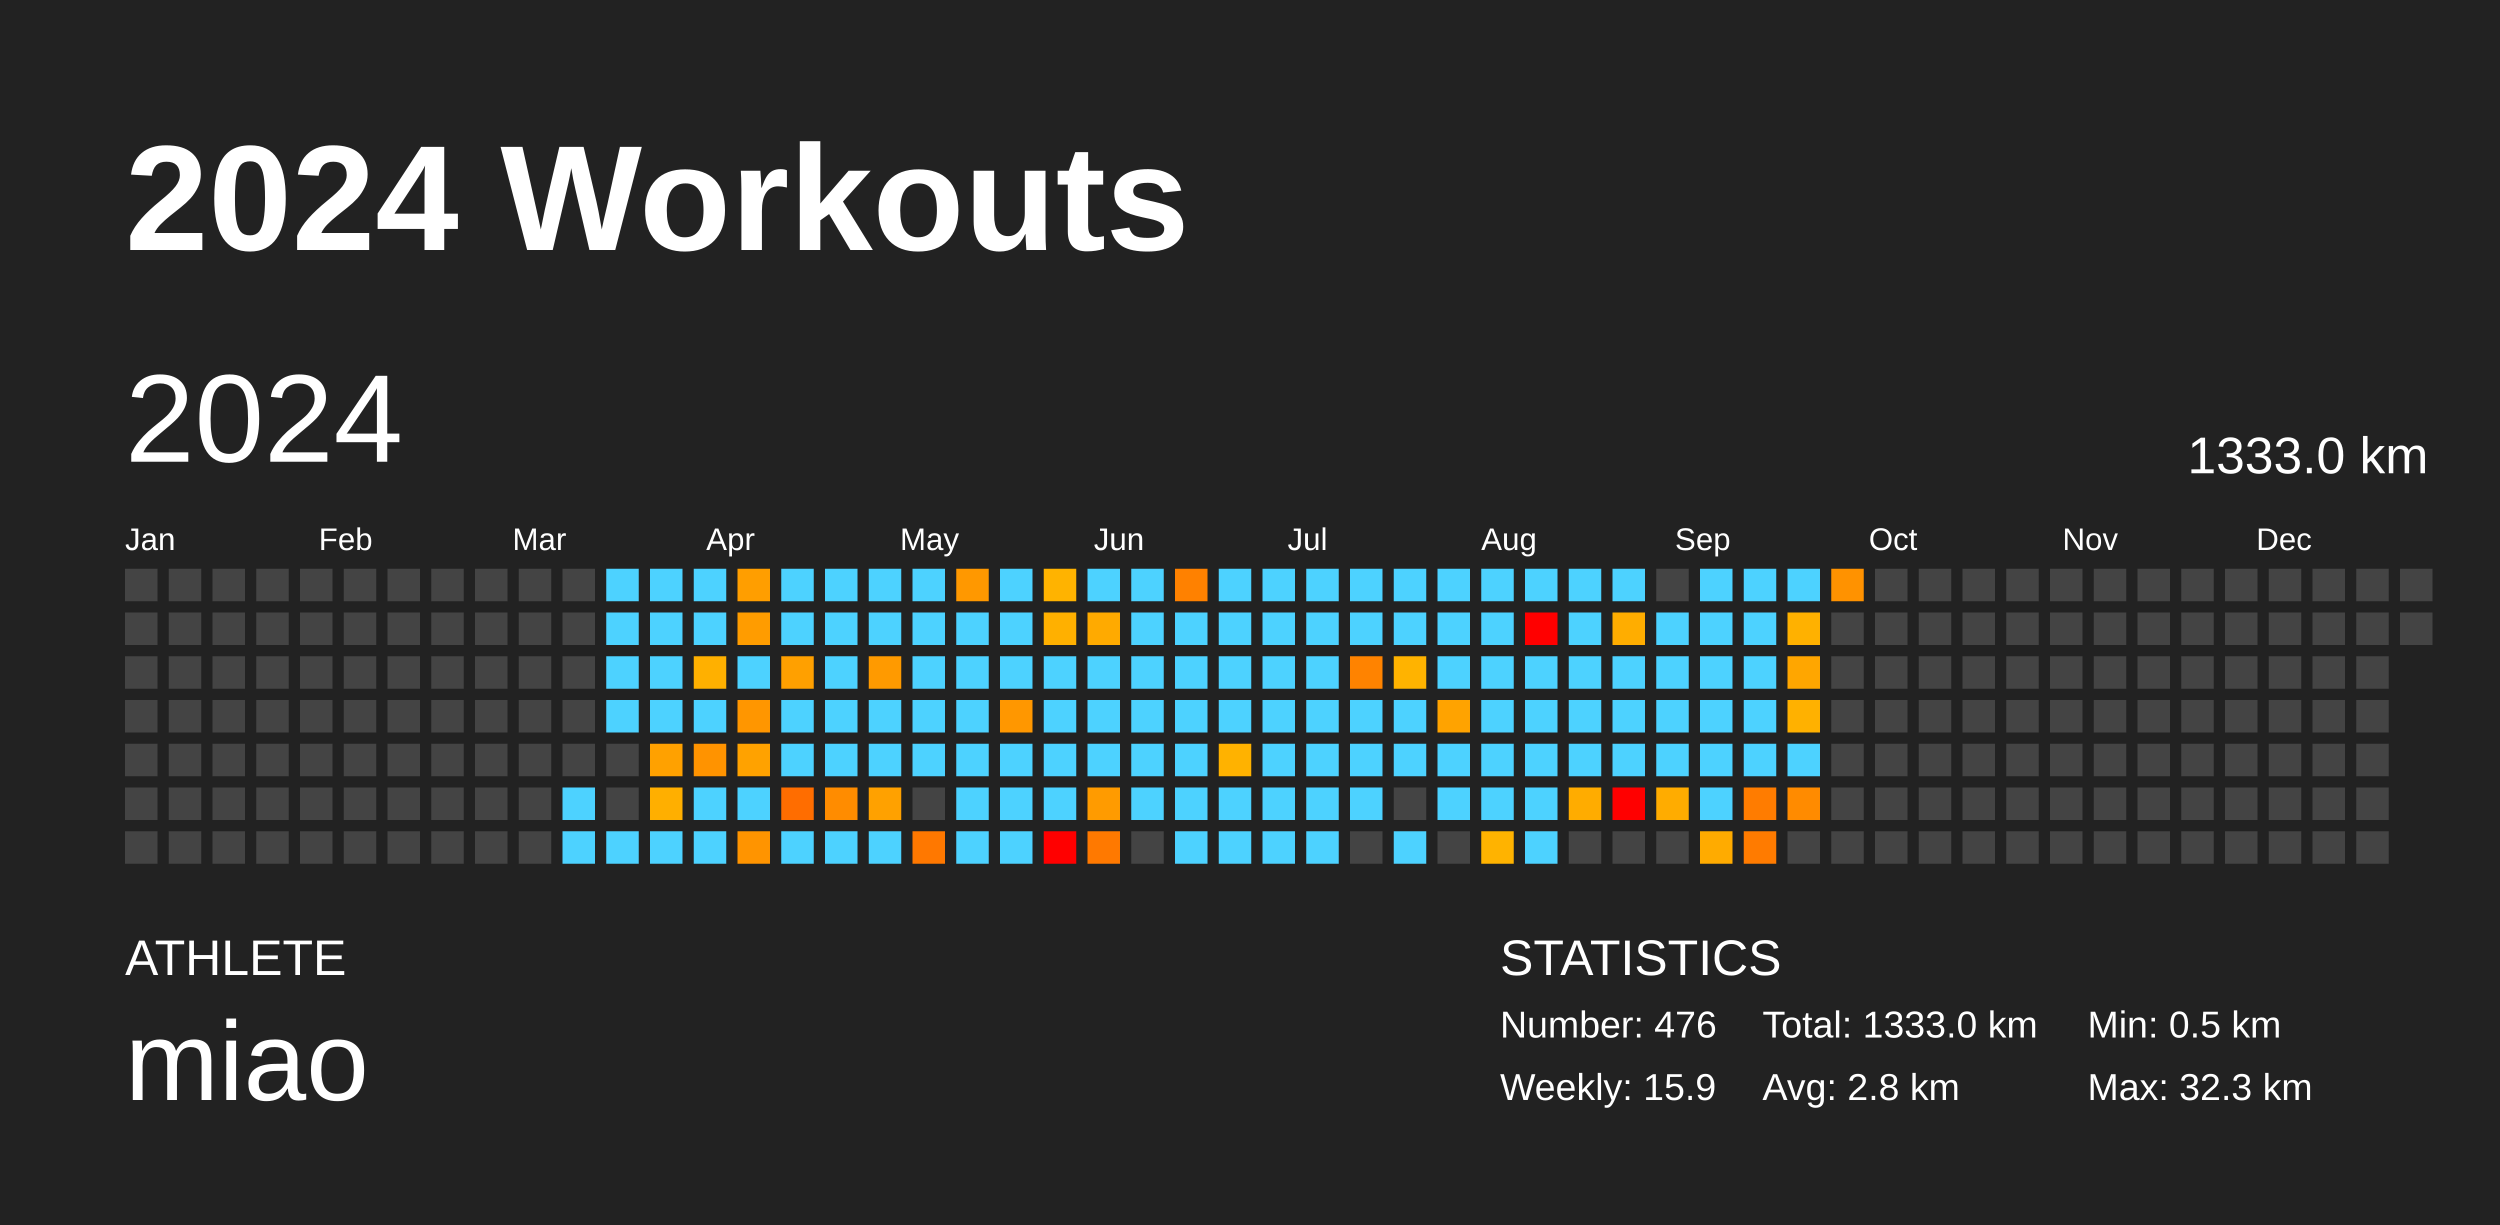
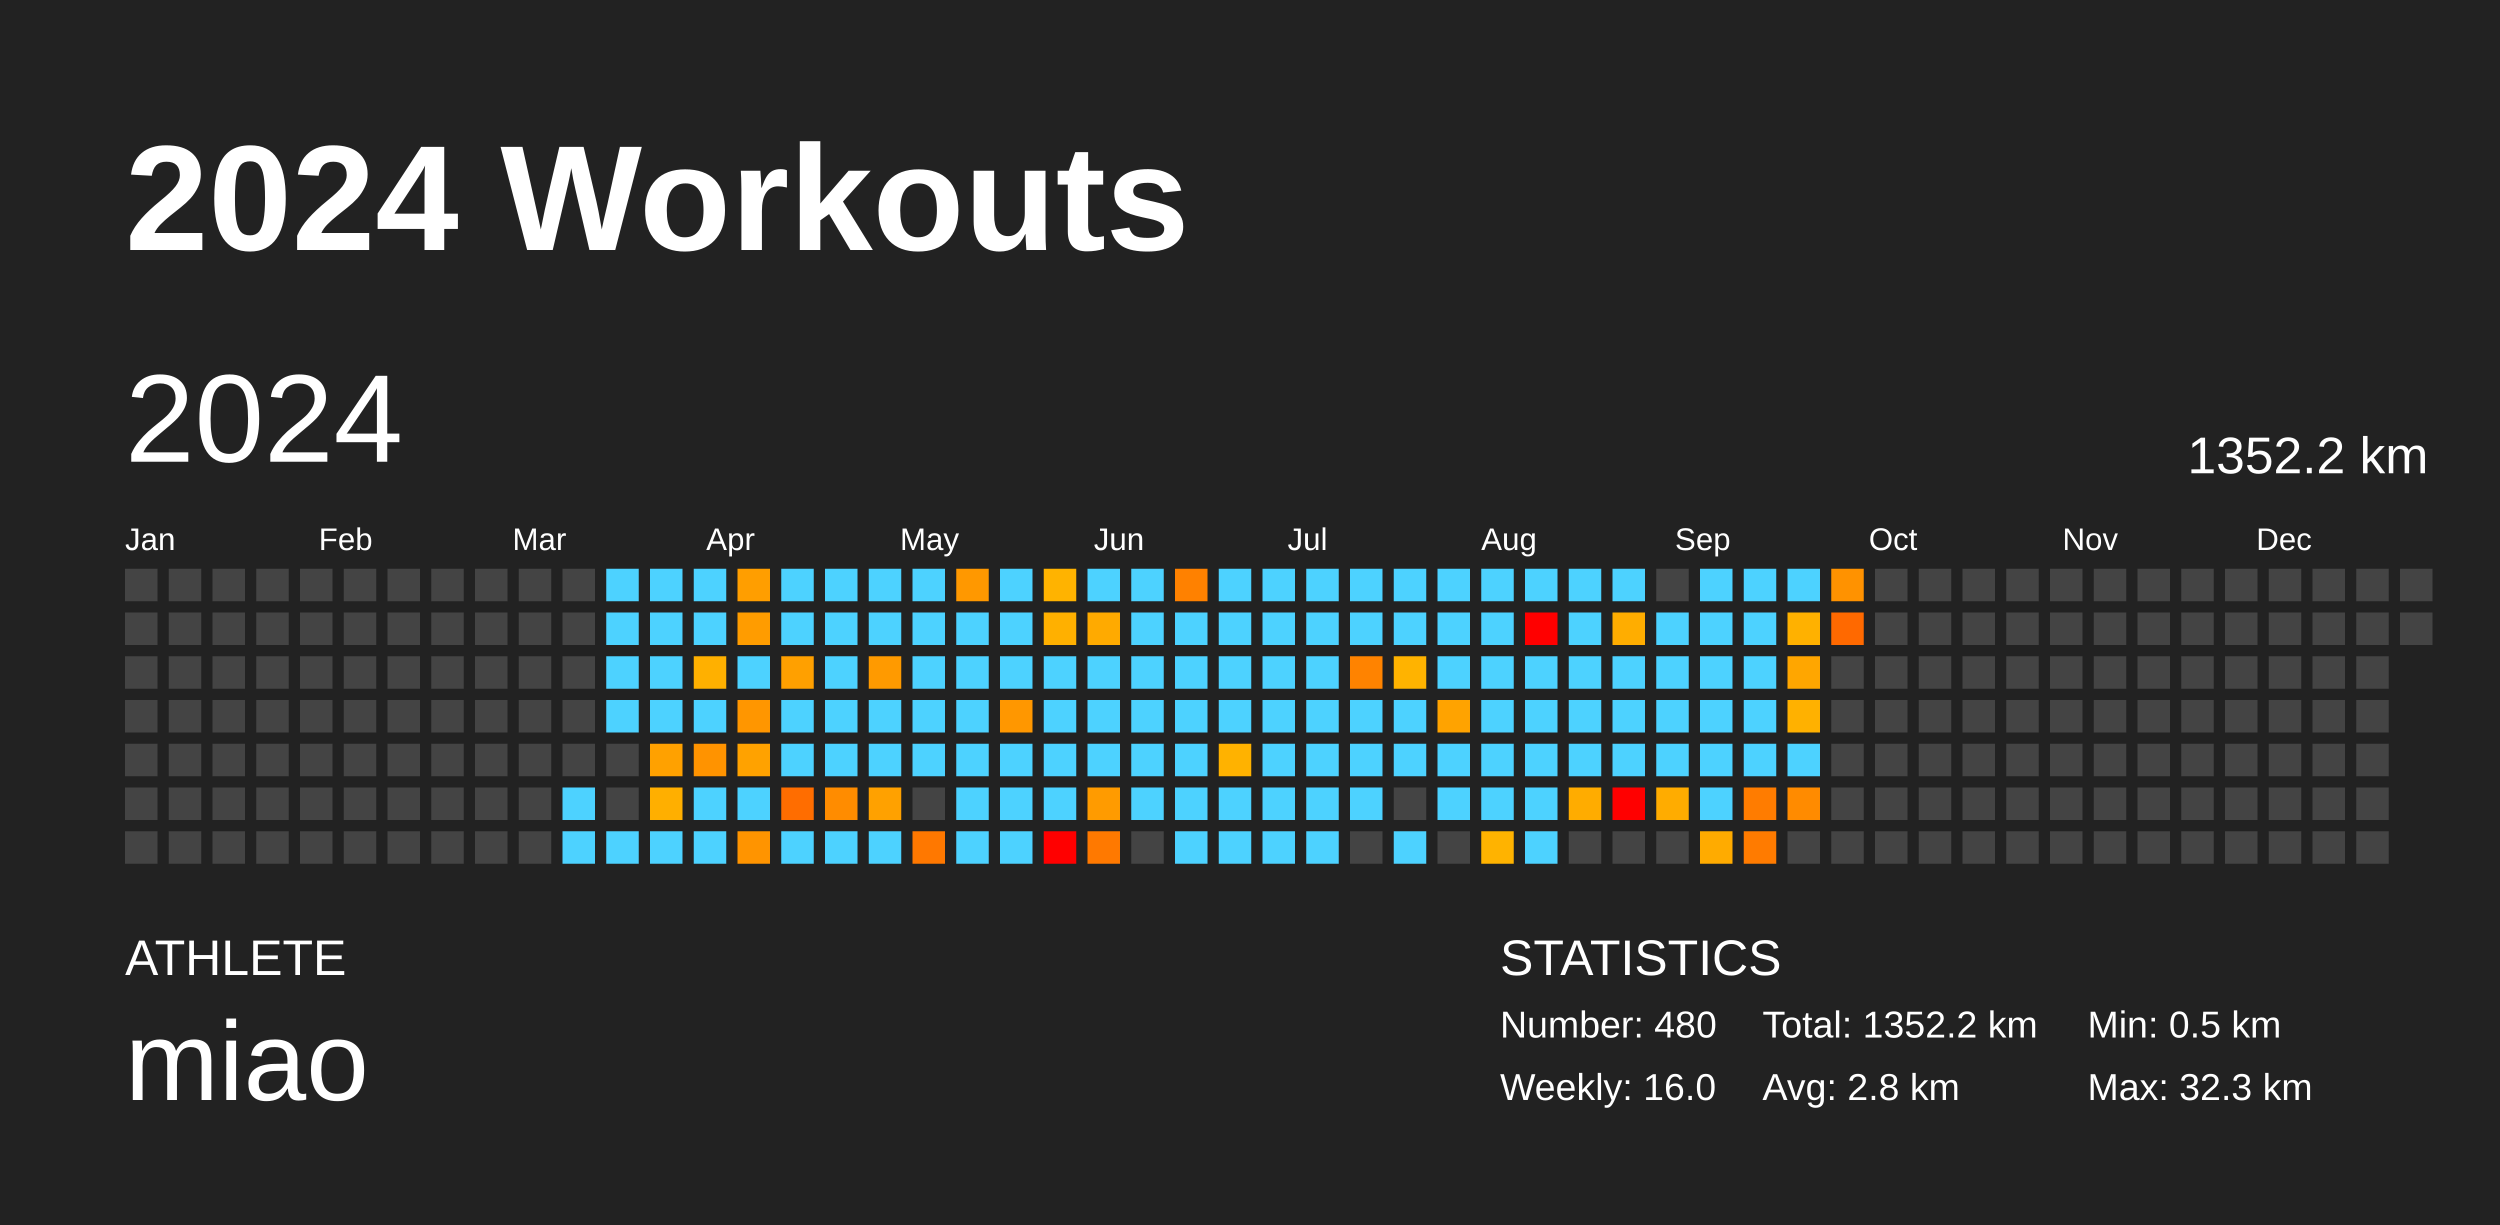
<svg xmlns="http://www.w3.org/2000/svg" baseProfile="full" height="98mm" version="1.1" viewBox="0,0,200,98" width="200mm">
  <defs />
  <rect fill="#222222" height="98" width="200" x="0" y="0" />
  <text fill="#FFFFFF" style="font-size:12px; font-family:Arial; font-weight:bold;" x="10" y="20">2024 Workouts</text>
  <text fill="#FFFFFF" style="font-size:4px; font-family:Arial" x="10" y="78">ATHLETE</text>
  <text fill="#FFFFFF" style="font-size:9px; font-family:Arial" x="10" y="88">miao</text>
  <text fill="#FFFFFF" style="font-size:4px; font-family:Arial" x="120" y="78">STATISTICS</text>
-   <text fill="#FFFFFF" style="font-size:3px; font-family:Arial" x="120" y="83">Number: 476</text>
-   <text fill="#FFFFFF" style="font-size:3px; font-family:Arial" x="120" y="88">Weekly: 15.9</text>
-   <text fill="#FFFFFF" style="font-size:3px; font-family:Arial" x="141" y="83">Total: 1333.0 km</text>
+   <text fill="#FFFFFF" style="font-size:3px; font-family:Arial" x="120" y="83">Number: 480</text>
+   <text fill="#FFFFFF" style="font-size:3px; font-family:Arial" x="120" y="88">Weekly: 16.0</text>
+   <text fill="#FFFFFF" style="font-size:3px; font-family:Arial" x="141" y="83">Total: 1352.2 km</text>
  <text fill="#FFFFFF" style="font-size:3px; font-family:Arial" x="141" y="88">Avg: 2.8 km</text>
  <text fill="#FFFFFF" style="font-size:3px; font-family:Arial" x="167" y="83">Min: 0.5 km</text>
  <text fill="#FFFFFF" style="font-size:3px; font-family:Arial" x="167" y="88">Max: 32.3 km</text>
  <text dominant-baseline="hanging" fill="#FFFFFF" style="font-size:10.0px; font-family:Arial;" x="10" y="30">2024</text>
-   <text dominant-baseline="hanging" fill="#FFFFFF" style="font-size:4.125px; font-family:Arial;" x="175" y="35">1333.0 km</text>
+   <text dominant-baseline="hanging" fill="#FFFFFF" style="font-size:4.125px; font-family:Arial;" x="175" y="35">1352.2 km</text>
  <text fill="#FFFFFF" style="font-size:2.5px; font-family:Arial" x="10.0" y="44">Jan</text>
  <text fill="#FFFFFF" style="font-size:2.5px; font-family:Arial" x="25.5" y="44">Feb</text>
  <text fill="#FFFFFF" style="font-size:2.5px; font-family:Arial" x="41.0" y="44">Mar</text>
  <text fill="#FFFFFF" style="font-size:2.5px; font-family:Arial" x="56.5" y="44">Apr</text>
  <text fill="#FFFFFF" style="font-size:2.5px; font-family:Arial" x="72.0" y="44">May</text>
  <text fill="#FFFFFF" style="font-size:2.5px; font-family:Arial" x="87.5" y="44">Jun</text>
  <text fill="#FFFFFF" style="font-size:2.5px; font-family:Arial" x="103.0" y="44">Jul</text>
  <text fill="#FFFFFF" style="font-size:2.5px; font-family:Arial" x="118.5" y="44">Aug</text>
  <text fill="#FFFFFF" style="font-size:2.5px; font-family:Arial" x="134.0" y="44">Sep</text>
  <text fill="#FFFFFF" style="font-size:2.5px; font-family:Arial" x="149.5" y="44">Oct</text>
  <text fill="#FFFFFF" style="font-size:2.5px; font-family:Arial" x="165.0" y="44">Nov</text>
  <text fill="#FFFFFF" style="font-size:2.5px; font-family:Arial" x="180.5" y="44">Dec</text>
  <rect fill="#444444" height="2.6" width="2.6" x="10.0" y="45.5" />
  <rect fill="#444444" height="2.6" width="2.6" x="10.0" y="49.0" />
  <rect fill="#444444" height="2.6" width="2.6" x="10.0" y="52.5" />
  <rect fill="#444444" height="2.6" width="2.6" x="10.0" y="56.0" />
  <rect fill="#444444" height="2.6" width="2.6" x="10.0" y="59.5" />
  <rect fill="#444444" height="2.6" width="2.6" x="10.0" y="63.0" />
  <rect fill="#444444" height="2.6" width="2.6" x="10.0" y="66.5" />
  <rect fill="#444444" height="2.6" width="2.6" x="13.5" y="45.5" />
  <rect fill="#444444" height="2.6" width="2.6" x="13.5" y="49.0" />
  <rect fill="#444444" height="2.6" width="2.6" x="13.5" y="52.5" />
  <rect fill="#444444" height="2.6" width="2.6" x="13.5" y="56.0" />
  <rect fill="#444444" height="2.6" width="2.6" x="13.5" y="59.5" />
  <rect fill="#444444" height="2.6" width="2.6" x="13.5" y="63.0" />
  <rect fill="#444444" height="2.6" width="2.6" x="13.5" y="66.5" />
  <rect fill="#444444" height="2.6" width="2.6" x="17.0" y="45.5" />
  <rect fill="#444444" height="2.6" width="2.6" x="17.0" y="49.0" />
  <rect fill="#444444" height="2.6" width="2.6" x="17.0" y="52.5" />
  <rect fill="#444444" height="2.6" width="2.6" x="17.0" y="56.0" />
  <rect fill="#444444" height="2.6" width="2.6" x="17.0" y="59.5" />
  <rect fill="#444444" height="2.6" width="2.6" x="17.0" y="63.0" />
  <rect fill="#444444" height="2.6" width="2.6" x="17.0" y="66.5" />
  <rect fill="#444444" height="2.6" width="2.6" x="20.5" y="45.5" />
  <rect fill="#444444" height="2.6" width="2.6" x="20.5" y="49.0" />
  <rect fill="#444444" height="2.6" width="2.6" x="20.5" y="52.5" />
  <rect fill="#444444" height="2.6" width="2.6" x="20.5" y="56.0" />
  <rect fill="#444444" height="2.6" width="2.6" x="20.5" y="59.5" />
  <rect fill="#444444" height="2.6" width="2.6" x="20.5" y="63.0" />
  <rect fill="#444444" height="2.6" width="2.6" x="20.5" y="66.5" />
  <rect fill="#444444" height="2.6" width="2.6" x="24.0" y="45.5" />
  <rect fill="#444444" height="2.6" width="2.6" x="24.0" y="49.0" />
  <rect fill="#444444" height="2.6" width="2.6" x="24.0" y="52.5" />
  <rect fill="#444444" height="2.6" width="2.6" x="24.0" y="56.0" />
  <rect fill="#444444" height="2.6" width="2.6" x="24.0" y="59.5" />
  <rect fill="#444444" height="2.6" width="2.6" x="24.0" y="63.0" />
  <rect fill="#444444" height="2.6" width="2.6" x="24.0" y="66.5" />
  <rect fill="#444444" height="2.6" width="2.6" x="27.5" y="45.5" />
  <rect fill="#444444" height="2.6" width="2.6" x="27.5" y="49.0" />
  <rect fill="#444444" height="2.6" width="2.6" x="27.5" y="52.5" />
  <rect fill="#444444" height="2.6" width="2.6" x="27.5" y="56.0" />
  <rect fill="#444444" height="2.6" width="2.6" x="27.5" y="59.5" />
  <rect fill="#444444" height="2.6" width="2.6" x="27.5" y="63.0" />
  <rect fill="#444444" height="2.6" width="2.6" x="27.5" y="66.5" />
  <rect fill="#444444" height="2.6" width="2.6" x="31.0" y="45.5" />
  <rect fill="#444444" height="2.6" width="2.6" x="31.0" y="49.0" />
  <rect fill="#444444" height="2.6" width="2.6" x="31.0" y="52.5" />
  <rect fill="#444444" height="2.6" width="2.6" x="31.0" y="56.0" />
  <rect fill="#444444" height="2.6" width="2.6" x="31.0" y="59.5" />
  <rect fill="#444444" height="2.6" width="2.6" x="31.0" y="63.0" />
  <rect fill="#444444" height="2.6" width="2.6" x="31.0" y="66.5" />
  <rect fill="#444444" height="2.6" width="2.6" x="34.5" y="45.5" />
  <rect fill="#444444" height="2.6" width="2.6" x="34.5" y="49.0" />
  <rect fill="#444444" height="2.6" width="2.6" x="34.5" y="52.5" />
  <rect fill="#444444" height="2.6" width="2.6" x="34.5" y="56.0" />
  <rect fill="#444444" height="2.6" width="2.6" x="34.5" y="59.5" />
  <rect fill="#444444" height="2.6" width="2.6" x="34.5" y="63.0" />
  <rect fill="#444444" height="2.6" width="2.6" x="34.5" y="66.5" />
  <rect fill="#444444" height="2.6" width="2.6" x="38.0" y="45.5" />
  <rect fill="#444444" height="2.6" width="2.6" x="38.0" y="49.0" />
  <rect fill="#444444" height="2.6" width="2.6" x="38.0" y="52.5" />
  <rect fill="#444444" height="2.6" width="2.6" x="38.0" y="56.0" />
  <rect fill="#444444" height="2.6" width="2.6" x="38.0" y="59.5" />
  <rect fill="#444444" height="2.6" width="2.6" x="38.0" y="63.0" />
  <rect fill="#444444" height="2.6" width="2.6" x="38.0" y="66.5" />
  <rect fill="#444444" height="2.6" width="2.6" x="41.5" y="45.5" />
  <rect fill="#444444" height="2.6" width="2.6" x="41.5" y="49.0" />
  <rect fill="#444444" height="2.6" width="2.6" x="41.5" y="52.5" />
  <rect fill="#444444" height="2.6" width="2.6" x="41.5" y="56.0" />
  <rect fill="#444444" height="2.6" width="2.6" x="41.5" y="59.5" />
  <rect fill="#444444" height="2.6" width="2.6" x="41.5" y="63.0" />
  <rect fill="#444444" height="2.6" width="2.6" x="41.5" y="66.5" />
  <rect fill="#444444" height="2.6" width="2.6" x="45.0" y="45.5" />
  <rect fill="#444444" height="2.6" width="2.6" x="45.0" y="49.0" />
  <rect fill="#444444" height="2.6" width="2.6" x="45.0" y="52.5" />
  <rect fill="#444444" height="2.6" width="2.6" x="45.0" y="56.0" />
  <rect fill="#444444" height="2.6" width="2.6" x="45.0" y="59.5" />
  <rect fill="#4dd2ff" height="2.6" width="2.6" x="45.0" y="63.0" />
  <rect fill="#4dd2ff" height="2.6" width="2.6" x="45.0" y="66.5" />
  <rect fill="#4dd2ff" height="2.6" width="2.6" x="48.5" y="45.5" />
  <rect fill="#4dd2ff" height="2.6" width="2.6" x="48.5" y="49.0" />
  <rect fill="#4dd2ff" height="2.6" width="2.6" x="48.5" y="52.5" />
  <rect fill="#4dd2ff" height="2.6" width="2.6" x="48.5" y="56.0" />
  <rect fill="#444444" height="2.6" width="2.6" x="48.5" y="59.5" />
  <rect fill="#444444" height="2.6" width="2.6" x="48.5" y="63.0" />
  <rect fill="#4dd2ff" height="2.6" width="2.6" x="48.5" y="66.5" />
  <rect fill="#4dd2ff" height="2.6" width="2.6" x="52.0" y="45.5" />
  <rect fill="#4dd2ff" height="2.6" width="2.6" x="52.0" y="49.0" />
  <rect fill="#4dd2ff" height="2.6" width="2.6" x="52.0" y="52.5" />
  <rect fill="#4dd2ff" height="2.6" width="2.6" x="52.0" y="56.0" />
  <rect fill="#ffa100" height="2.6" width="2.6" x="52.0" y="59.5" />
  <rect fill="#ffaf00" height="2.6" width="2.6" x="52.0" y="63.0" />
  <rect fill="#4dd2ff" height="2.6" width="2.6" x="52.0" y="66.5" />
  <rect fill="#4dd2ff" height="2.6" width="2.6" x="55.5" y="45.5" />
  <rect fill="#4dd2ff" height="2.6" width="2.6" x="55.5" y="49.0" />
  <rect fill="#ffb000" height="2.6" width="2.6" x="55.5" y="52.5" />
  <rect fill="#4dd2ff" height="2.6" width="2.6" x="55.5" y="56.0" />
  <rect fill="#ff9300" height="2.6" width="2.6" x="55.5" y="59.5" />
  <rect fill="#4dd2ff" height="2.6" width="2.6" x="55.5" y="63.0" />
  <rect fill="#4dd2ff" height="2.6" width="2.6" x="55.5" y="66.5" />
  <rect fill="#ff9e00" height="2.6" width="2.6" x="59.0" y="45.5" />
  <rect fill="#ff9c00" height="2.6" width="2.6" x="59.0" y="49.0" />
  <rect fill="#4dd2ff" height="2.6" width="2.6" x="59.0" y="52.5" />
  <rect fill="#ff9600" height="2.6" width="2.6" x="59.0" y="56.0" />
  <rect fill="#ffa200" height="2.6" width="2.6" x="59.0" y="59.5" />
  <rect fill="#4dd2ff" height="2.6" width="2.6" x="59.0" y="63.0" />
  <rect fill="#ff9400" height="2.6" width="2.6" x="59.0" y="66.5" />
  <rect fill="#4dd2ff" height="2.6" width="2.6" x="62.5" y="45.5" />
  <rect fill="#4dd2ff" height="2.6" width="2.6" x="62.5" y="49.0" />
  <rect fill="#ffa000" height="2.6" width="2.6" x="62.5" y="52.5" />
  <rect fill="#4dd2ff" height="2.6" width="2.6" x="62.5" y="56.0" />
  <rect fill="#4dd2ff" height="2.6" width="2.6" x="62.5" y="59.5" />
  <rect fill="#ff6d00" height="2.6" width="2.6" x="62.5" y="63.0" />
  <rect fill="#4dd2ff" height="2.6" width="2.6" x="62.5" y="66.5" />
  <rect fill="#4dd2ff" height="2.6" width="2.6" x="66.0" y="45.5" />
  <rect fill="#4dd2ff" height="2.6" width="2.6" x="66.0" y="49.0" />
  <rect fill="#4dd2ff" height="2.6" width="2.6" x="66.0" y="52.5" />
  <rect fill="#4dd2ff" height="2.6" width="2.6" x="66.0" y="56.0" />
  <rect fill="#4dd2ff" height="2.6" width="2.6" x="66.0" y="59.5" />
  <rect fill="#ff8c00" height="2.6" width="2.6" x="66.0" y="63.0" />
  <rect fill="#4dd2ff" height="2.6" width="2.6" x="66.0" y="66.5" />
  <rect fill="#4dd2ff" height="2.6" width="2.6" x="69.5" y="45.5" />
  <rect fill="#4dd2ff" height="2.6" width="2.6" x="69.5" y="49.0" />
  <rect fill="#ff9a00" height="2.6" width="2.6" x="69.5" y="52.5" />
  <rect fill="#4dd2ff" height="2.6" width="2.6" x="69.5" y="56.0" />
  <rect fill="#4dd2ff" height="2.6" width="2.6" x="69.5" y="59.5" />
  <rect fill="#ffa100" height="2.6" width="2.6" x="69.5" y="63.0" />
  <rect fill="#4dd2ff" height="2.6" width="2.6" x="69.5" y="66.5" />
  <rect fill="#4dd2ff" height="2.6" width="2.6" x="73.0" y="45.5" />
  <rect fill="#4dd2ff" height="2.6" width="2.6" x="73.0" y="49.0" />
  <rect fill="#4dd2ff" height="2.6" width="2.6" x="73.0" y="52.5" />
  <rect fill="#4dd2ff" height="2.6" width="2.6" x="73.0" y="56.0" />
  <rect fill="#4dd2ff" height="2.6" width="2.6" x="73.0" y="59.5" />
  <rect fill="#444444" height="2.6" width="2.6" x="73.0" y="63.0" />
  <rect fill="#ff7800" height="2.6" width="2.6" x="73.0" y="66.5" />
  <rect fill="#ff9800" height="2.6" width="2.6" x="76.5" y="45.5" />
  <rect fill="#4dd2ff" height="2.6" width="2.6" x="76.5" y="49.0" />
  <rect fill="#4dd2ff" height="2.6" width="2.6" x="76.5" y="52.5" />
  <rect fill="#4dd2ff" height="2.6" width="2.6" x="76.5" y="56.0" />
  <rect fill="#4dd2ff" height="2.6" width="2.6" x="76.5" y="59.5" />
  <rect fill="#4dd2ff" height="2.6" width="2.6" x="76.5" y="63.0" />
  <rect fill="#4dd2ff" height="2.6" width="2.6" x="76.5" y="66.5" />
  <rect fill="#4dd2ff" height="2.6" width="2.6" x="80.0" y="45.5" />
  <rect fill="#4dd2ff" height="2.6" width="2.6" x="80.0" y="49.0" />
  <rect fill="#4dd2ff" height="2.6" width="2.6" x="80.0" y="52.5" />
  <rect fill="#ff9700" height="2.6" width="2.6" x="80.0" y="56.0" />
  <rect fill="#4dd2ff" height="2.6" width="2.6" x="80.0" y="59.5" />
  <rect fill="#4dd2ff" height="2.6" width="2.6" x="80.0" y="63.0" />
  <rect fill="#4dd2ff" height="2.6" width="2.6" x="80.0" y="66.5" />
  <rect fill="#ffb300" height="2.6" width="2.6" x="83.5" y="45.5" />
  <rect fill="#ffb000" height="2.6" width="2.6" x="83.5" y="49.0" />
  <rect fill="#4dd2ff" height="2.6" width="2.6" x="83.5" y="52.5" />
  <rect fill="#4dd2ff" height="2.6" width="2.6" x="83.5" y="56.0" />
  <rect fill="#4dd2ff" height="2.6" width="2.6" x="83.5" y="59.5" />
  <rect fill="#4dd2ff" height="2.6" width="2.6" x="83.5" y="63.0" />
  <rect fill="red" height="2.6" width="2.6" x="83.5" y="66.5" />
  <rect fill="#4dd2ff" height="2.6" width="2.6" x="87.0" y="45.5" />
  <rect fill="#ffaa00" height="2.6" width="2.6" x="87.0" y="49.0" />
  <rect fill="#4dd2ff" height="2.6" width="2.6" x="87.0" y="52.5" />
  <rect fill="#4dd2ff" height="2.6" width="2.6" x="87.0" y="56.0" />
  <rect fill="#4dd2ff" height="2.6" width="2.6" x="87.0" y="59.5" />
  <rect fill="#ff9b00" height="2.6" width="2.6" x="87.0" y="63.0" />
  <rect fill="#ff7900" height="2.6" width="2.6" x="87.0" y="66.5" />
  <rect fill="#4dd2ff" height="2.6" width="2.6" x="90.5" y="45.5" />
  <rect fill="#4dd2ff" height="2.6" width="2.6" x="90.5" y="49.0" />
  <rect fill="#4dd2ff" height="2.6" width="2.6" x="90.5" y="52.5" />
  <rect fill="#4dd2ff" height="2.6" width="2.6" x="90.5" y="56.0" />
  <rect fill="#4dd2ff" height="2.6" width="2.6" x="90.5" y="59.5" />
  <rect fill="#4dd2ff" height="2.6" width="2.6" x="90.5" y="63.0" />
  <rect fill="#444444" height="2.6" width="2.6" x="90.5" y="66.5" />
  <rect fill="#ff8100" height="2.6" width="2.6" x="94.0" y="45.5" />
  <rect fill="#4dd2ff" height="2.6" width="2.6" x="94.0" y="49.0" />
  <rect fill="#4dd2ff" height="2.6" width="2.6" x="94.0" y="52.5" />
  <rect fill="#4dd2ff" height="2.6" width="2.6" x="94.0" y="56.0" />
  <rect fill="#4dd2ff" height="2.6" width="2.6" x="94.0" y="59.5" />
  <rect fill="#4dd2ff" height="2.6" width="2.6" x="94.0" y="63.0" />
  <rect fill="#4dd2ff" height="2.6" width="2.6" x="94.0" y="66.5" />
  <rect fill="#4dd2ff" height="2.6" width="2.6" x="97.5" y="45.5" />
  <rect fill="#4dd2ff" height="2.6" width="2.6" x="97.5" y="49.0" />
  <rect fill="#4dd2ff" height="2.6" width="2.6" x="97.5" y="52.5" />
  <rect fill="#4dd2ff" height="2.6" width="2.6" x="97.5" y="56.0" />
  <rect fill="#ffb200" height="2.6" width="2.6" x="97.5" y="59.5" />
  <rect fill="#4dd2ff" height="2.6" width="2.6" x="97.5" y="63.0" />
  <rect fill="#4dd2ff" height="2.6" width="2.6" x="97.5" y="66.5" />
  <rect fill="#4dd2ff" height="2.6" width="2.6" x="101.0" y="45.5" />
  <rect fill="#4dd2ff" height="2.6" width="2.6" x="101.0" y="49.0" />
  <rect fill="#4dd2ff" height="2.6" width="2.6" x="101.0" y="52.5" />
  <rect fill="#4dd2ff" height="2.6" width="2.6" x="101.0" y="56.0" />
  <rect fill="#4dd2ff" height="2.6" width="2.6" x="101.0" y="59.5" />
  <rect fill="#4dd2ff" height="2.6" width="2.6" x="101.0" y="63.0" />
  <rect fill="#4dd2ff" height="2.6" width="2.6" x="101.0" y="66.5" />
  <rect fill="#4dd2ff" height="2.6" width="2.6" x="104.5" y="45.5" />
  <rect fill="#4dd2ff" height="2.6" width="2.6" x="104.5" y="49.0" />
  <rect fill="#4dd2ff" height="2.6" width="2.6" x="104.5" y="52.5" />
  <rect fill="#4dd2ff" height="2.6" width="2.6" x="104.5" y="56.0" />
  <rect fill="#4dd2ff" height="2.6" width="2.6" x="104.5" y="59.5" />
  <rect fill="#4dd2ff" height="2.6" width="2.6" x="104.5" y="63.0" />
  <rect fill="#4dd2ff" height="2.6" width="2.6" x="104.5" y="66.5" />
  <rect fill="#4dd2ff" height="2.6" width="2.6" x="108.0" y="45.5" />
  <rect fill="#4dd2ff" height="2.6" width="2.6" x="108.0" y="49.0" />
  <rect fill="#ff8300" height="2.6" width="2.6" x="108.0" y="52.5" />
  <rect fill="#4dd2ff" height="2.6" width="2.6" x="108.0" y="56.0" />
  <rect fill="#4dd2ff" height="2.6" width="2.6" x="108.0" y="59.5" />
  <rect fill="#4dd2ff" height="2.6" width="2.6" x="108.0" y="63.0" />
  <rect fill="#444444" height="2.6" width="2.6" x="108.0" y="66.5" />
  <rect fill="#4dd2ff" height="2.6" width="2.6" x="111.5" y="45.5" />
  <rect fill="#4dd2ff" height="2.6" width="2.6" x="111.5" y="49.0" />
  <rect fill="#ffb300" height="2.6" width="2.6" x="111.5" y="52.5" />
  <rect fill="#4dd2ff" height="2.6" width="2.6" x="111.5" y="56.0" />
  <rect fill="#4dd2ff" height="2.6" width="2.6" x="111.5" y="59.5" />
  <rect fill="#444444" height="2.6" width="2.6" x="111.5" y="63.0" />
  <rect fill="#4dd2ff" height="2.6" width="2.6" x="111.5" y="66.5" />
  <rect fill="#4dd2ff" height="2.6" width="2.6" x="115.0" y="45.5" />
  <rect fill="#4dd2ff" height="2.6" width="2.6" x="115.0" y="49.0" />
  <rect fill="#4dd2ff" height="2.6" width="2.6" x="115.0" y="52.5" />
  <rect fill="#ffa300" height="2.6" width="2.6" x="115.0" y="56.0" />
  <rect fill="#4dd2ff" height="2.6" width="2.6" x="115.0" y="59.5" />
  <rect fill="#4dd2ff" height="2.6" width="2.6" x="115.0" y="63.0" />
  <rect fill="#444444" height="2.6" width="2.6" x="115.0" y="66.5" />
  <rect fill="#4dd2ff" height="2.6" width="2.6" x="118.5" y="45.5" />
  <rect fill="#4dd2ff" height="2.6" width="2.6" x="118.5" y="49.0" />
  <rect fill="#4dd2ff" height="2.6" width="2.6" x="118.5" y="52.5" />
  <rect fill="#4dd2ff" height="2.6" width="2.6" x="118.5" y="56.0" />
  <rect fill="#4dd2ff" height="2.6" width="2.6" x="118.5" y="59.5" />
  <rect fill="#4dd2ff" height="2.6" width="2.6" x="118.5" y="63.0" />
  <rect fill="#ffb300" height="2.6" width="2.6" x="118.5" y="66.5" />
  <rect fill="#4dd2ff" height="2.6" width="2.6" x="122.0" y="45.5" />
  <rect fill="red" height="2.6" width="2.6" x="122.0" y="49.0" />
  <rect fill="#4dd2ff" height="2.6" width="2.6" x="122.0" y="52.5" />
  <rect fill="#4dd2ff" height="2.6" width="2.6" x="122.0" y="56.0" />
  <rect fill="#4dd2ff" height="2.6" width="2.6" x="122.0" y="59.5" />
  <rect fill="#4dd2ff" height="2.6" width="2.6" x="122.0" y="63.0" />
  <rect fill="#4dd2ff" height="2.6" width="2.6" x="122.0" y="66.5" />
  <rect fill="#4dd2ff" height="2.6" width="2.6" x="125.5" y="45.5" />
  <rect fill="#4dd2ff" height="2.6" width="2.6" x="125.5" y="49.0" />
  <rect fill="#4dd2ff" height="2.6" width="2.6" x="125.5" y="52.5" />
  <rect fill="#4dd2ff" height="2.6" width="2.6" x="125.5" y="56.0" />
  <rect fill="#4dd2ff" height="2.6" width="2.6" x="125.5" y="59.5" />
  <rect fill="#ffac00" height="2.6" width="2.6" x="125.5" y="63.0" />
  <rect fill="#444444" height="2.6" width="2.6" x="125.5" y="66.5" />
  <rect fill="#4dd2ff" height="2.6" width="2.6" x="129.0" y="45.5" />
  <rect fill="#ffad00" height="2.6" width="2.6" x="129.0" y="49.0" />
  <rect fill="#4dd2ff" height="2.6" width="2.6" x="129.0" y="52.5" />
  <rect fill="#4dd2ff" height="2.6" width="2.6" x="129.0" y="56.0" />
  <rect fill="#4dd2ff" height="2.6" width="2.6" x="129.0" y="59.5" />
  <rect fill="red" height="2.6" width="2.6" x="129.0" y="63.0" />
  <rect fill="#444444" height="2.6" width="2.6" x="129.0" y="66.5" />
  <rect fill="#444444" height="2.6" width="2.6" x="132.5" y="45.5" />
  <rect fill="#4dd2ff" height="2.6" width="2.6" x="132.5" y="49.0" />
  <rect fill="#4dd2ff" height="2.6" width="2.6" x="132.5" y="52.5" />
  <rect fill="#4dd2ff" height="2.6" width="2.6" x="132.5" y="56.0" />
  <rect fill="#4dd2ff" height="2.6" width="2.6" x="132.5" y="59.5" />
  <rect fill="#ffac00" height="2.6" width="2.6" x="132.5" y="63.0" />
  <rect fill="#444444" height="2.6" width="2.6" x="132.5" y="66.5" />
  <rect fill="#4dd2ff" height="2.6" width="2.6" x="136.0" y="45.5" />
  <rect fill="#4dd2ff" height="2.6" width="2.6" x="136.0" y="49.0" />
  <rect fill="#4dd2ff" height="2.6" width="2.6" x="136.0" y="52.5" />
  <rect fill="#4dd2ff" height="2.6" width="2.6" x="136.0" y="56.0" />
  <rect fill="#4dd2ff" height="2.6" width="2.6" x="136.0" y="59.5" />
  <rect fill="#4dd2ff" height="2.6" width="2.6" x="136.0" y="63.0" />
  <rect fill="#ffab00" height="2.6" width="2.6" x="136.0" y="66.5" />
  <rect fill="#4dd2ff" height="2.6" width="2.6" x="139.5" y="45.5" />
  <rect fill="#4dd2ff" height="2.6" width="2.6" x="139.5" y="49.0" />
  <rect fill="#4dd2ff" height="2.6" width="2.6" x="139.5" y="52.5" />
  <rect fill="#4dd2ff" height="2.6" width="2.6" x="139.5" y="56.0" />
  <rect fill="#4dd2ff" height="2.6" width="2.6" x="139.5" y="59.5" />
  <rect fill="#ff7c00" height="2.6" width="2.6" x="139.5" y="63.0" />
  <rect fill="#ff7b00" height="2.6" width="2.6" x="139.5" y="66.5" />
  <rect fill="#4dd2ff" height="2.6" width="2.6" x="143.0" y="45.5" />
  <rect fill="#ffb100" height="2.6" width="2.6" x="143.0" y="49.0" />
  <rect fill="#ffa600" height="2.6" width="2.6" x="143.0" y="52.5" />
  <rect fill="#ffb100" height="2.6" width="2.6" x="143.0" y="56.0" />
  <rect fill="#4dd2ff" height="2.6" width="2.6" x="143.0" y="59.5" />
  <rect fill="#ff8b00" height="2.6" width="2.6" x="143.0" y="63.0" />
  <rect fill="#444444" height="2.6" width="2.6" x="143.0" y="66.5" />
  <rect fill="#ff9200" height="2.6" width="2.6" x="146.5" y="45.5" />
-   <rect fill="#444444" height="2.6" width="2.6" x="146.5" y="49.0" />
+   <rect fill="#ff6900" height="2.6" width="2.6" x="146.5" y="49.0" />
  <rect fill="#444444" height="2.6" width="2.6" x="146.5" y="52.5" />
  <rect fill="#444444" height="2.6" width="2.6" x="146.5" y="56.0" />
  <rect fill="#444444" height="2.6" width="2.6" x="146.5" y="59.5" />
  <rect fill="#444444" height="2.6" width="2.6" x="146.5" y="63.0" />
  <rect fill="#444444" height="2.6" width="2.6" x="146.5" y="66.5" />
  <rect fill="#444444" height="2.6" width="2.6" x="150.0" y="45.5" />
  <rect fill="#444444" height="2.6" width="2.6" x="150.0" y="49.0" />
  <rect fill="#444444" height="2.6" width="2.6" x="150.0" y="52.5" />
  <rect fill="#444444" height="2.6" width="2.6" x="150.0" y="56.0" />
  <rect fill="#444444" height="2.6" width="2.6" x="150.0" y="59.5" />
  <rect fill="#444444" height="2.6" width="2.6" x="150.0" y="63.0" />
  <rect fill="#444444" height="2.6" width="2.6" x="150.0" y="66.5" />
  <rect fill="#444444" height="2.6" width="2.6" x="153.5" y="45.5" />
  <rect fill="#444444" height="2.6" width="2.6" x="153.5" y="49.0" />
  <rect fill="#444444" height="2.6" width="2.6" x="153.5" y="52.5" />
  <rect fill="#444444" height="2.6" width="2.6" x="153.5" y="56.0" />
  <rect fill="#444444" height="2.6" width="2.6" x="153.5" y="59.5" />
  <rect fill="#444444" height="2.6" width="2.6" x="153.5" y="63.0" />
  <rect fill="#444444" height="2.6" width="2.6" x="153.5" y="66.5" />
  <rect fill="#444444" height="2.6" width="2.6" x="157.0" y="45.5" />
  <rect fill="#444444" height="2.6" width="2.6" x="157.0" y="49.0" />
  <rect fill="#444444" height="2.6" width="2.6" x="157.0" y="52.5" />
  <rect fill="#444444" height="2.6" width="2.6" x="157.0" y="56.0" />
  <rect fill="#444444" height="2.6" width="2.6" x="157.0" y="59.5" />
  <rect fill="#444444" height="2.6" width="2.6" x="157.0" y="63.0" />
  <rect fill="#444444" height="2.6" width="2.6" x="157.0" y="66.5" />
  <rect fill="#444444" height="2.6" width="2.6" x="160.5" y="45.5" />
  <rect fill="#444444" height="2.6" width="2.6" x="160.5" y="49.0" />
  <rect fill="#444444" height="2.6" width="2.6" x="160.5" y="52.5" />
  <rect fill="#444444" height="2.6" width="2.6" x="160.5" y="56.0" />
  <rect fill="#444444" height="2.6" width="2.6" x="160.5" y="59.5" />
  <rect fill="#444444" height="2.6" width="2.6" x="160.5" y="63.0" />
  <rect fill="#444444" height="2.6" width="2.6" x="160.5" y="66.5" />
  <rect fill="#444444" height="2.6" width="2.6" x="164.0" y="45.5" />
  <rect fill="#444444" height="2.6" width="2.6" x="164.0" y="49.0" />
  <rect fill="#444444" height="2.6" width="2.6" x="164.0" y="52.5" />
  <rect fill="#444444" height="2.6" width="2.6" x="164.0" y="56.0" />
  <rect fill="#444444" height="2.6" width="2.6" x="164.0" y="59.5" />
  <rect fill="#444444" height="2.6" width="2.6" x="164.0" y="63.0" />
  <rect fill="#444444" height="2.6" width="2.6" x="164.0" y="66.5" />
  <rect fill="#444444" height="2.6" width="2.6" x="167.5" y="45.5" />
  <rect fill="#444444" height="2.6" width="2.6" x="167.5" y="49.0" />
  <rect fill="#444444" height="2.6" width="2.6" x="167.5" y="52.5" />
  <rect fill="#444444" height="2.6" width="2.6" x="167.5" y="56.0" />
  <rect fill="#444444" height="2.6" width="2.6" x="167.5" y="59.5" />
  <rect fill="#444444" height="2.6" width="2.6" x="167.5" y="63.0" />
  <rect fill="#444444" height="2.6" width="2.6" x="167.5" y="66.5" />
  <rect fill="#444444" height="2.6" width="2.6" x="171.0" y="45.5" />
  <rect fill="#444444" height="2.6" width="2.6" x="171.0" y="49.0" />
  <rect fill="#444444" height="2.6" width="2.6" x="171.0" y="52.5" />
  <rect fill="#444444" height="2.6" width="2.6" x="171.0" y="56.0" />
  <rect fill="#444444" height="2.6" width="2.6" x="171.0" y="59.5" />
  <rect fill="#444444" height="2.6" width="2.6" x="171.0" y="63.0" />
  <rect fill="#444444" height="2.6" width="2.6" x="171.0" y="66.5" />
  <rect fill="#444444" height="2.6" width="2.6" x="174.5" y="45.5" />
  <rect fill="#444444" height="2.6" width="2.6" x="174.5" y="49.0" />
  <rect fill="#444444" height="2.6" width="2.6" x="174.5" y="52.5" />
  <rect fill="#444444" height="2.6" width="2.6" x="174.5" y="56.0" />
  <rect fill="#444444" height="2.6" width="2.6" x="174.5" y="59.5" />
  <rect fill="#444444" height="2.6" width="2.6" x="174.5" y="63.0" />
  <rect fill="#444444" height="2.6" width="2.6" x="174.5" y="66.5" />
  <rect fill="#444444" height="2.6" width="2.6" x="178.0" y="45.5" />
  <rect fill="#444444" height="2.6" width="2.6" x="178.0" y="49.0" />
  <rect fill="#444444" height="2.6" width="2.6" x="178.0" y="52.5" />
  <rect fill="#444444" height="2.6" width="2.6" x="178.0" y="56.0" />
  <rect fill="#444444" height="2.6" width="2.6" x="178.0" y="59.5" />
  <rect fill="#444444" height="2.6" width="2.6" x="178.0" y="63.0" />
  <rect fill="#444444" height="2.6" width="2.6" x="178.0" y="66.5" />
  <rect fill="#444444" height="2.6" width="2.6" x="181.5" y="45.5" />
  <rect fill="#444444" height="2.6" width="2.6" x="181.5" y="49.0" />
  <rect fill="#444444" height="2.6" width="2.6" x="181.5" y="52.5" />
  <rect fill="#444444" height="2.6" width="2.6" x="181.5" y="56.0" />
  <rect fill="#444444" height="2.6" width="2.6" x="181.5" y="59.5" />
  <rect fill="#444444" height="2.6" width="2.6" x="181.5" y="63.0" />
  <rect fill="#444444" height="2.6" width="2.6" x="181.5" y="66.5" />
  <rect fill="#444444" height="2.6" width="2.6" x="185.0" y="45.5" />
  <rect fill="#444444" height="2.6" width="2.6" x="185.0" y="49.0" />
  <rect fill="#444444" height="2.6" width="2.6" x="185.0" y="52.5" />
  <rect fill="#444444" height="2.6" width="2.6" x="185.0" y="56.0" />
  <rect fill="#444444" height="2.6" width="2.6" x="185.0" y="59.5" />
  <rect fill="#444444" height="2.6" width="2.6" x="185.0" y="63.0" />
  <rect fill="#444444" height="2.6" width="2.6" x="185.0" y="66.5" />
  <rect fill="#444444" height="2.6" width="2.6" x="188.5" y="45.5" />
  <rect fill="#444444" height="2.6" width="2.6" x="188.5" y="49.0" />
  <rect fill="#444444" height="2.6" width="2.6" x="188.5" y="52.5" />
  <rect fill="#444444" height="2.6" width="2.6" x="188.5" y="56.0" />
  <rect fill="#444444" height="2.6" width="2.6" x="188.5" y="59.5" />
  <rect fill="#444444" height="2.6" width="2.6" x="188.5" y="63.0" />
  <rect fill="#444444" height="2.6" width="2.6" x="188.5" y="66.5" />
  <rect fill="#444444" height="2.6" width="2.6" x="192.0" y="45.5" />
  <rect fill="#444444" height="2.6" width="2.6" x="192.0" y="49.0" />
</svg>
